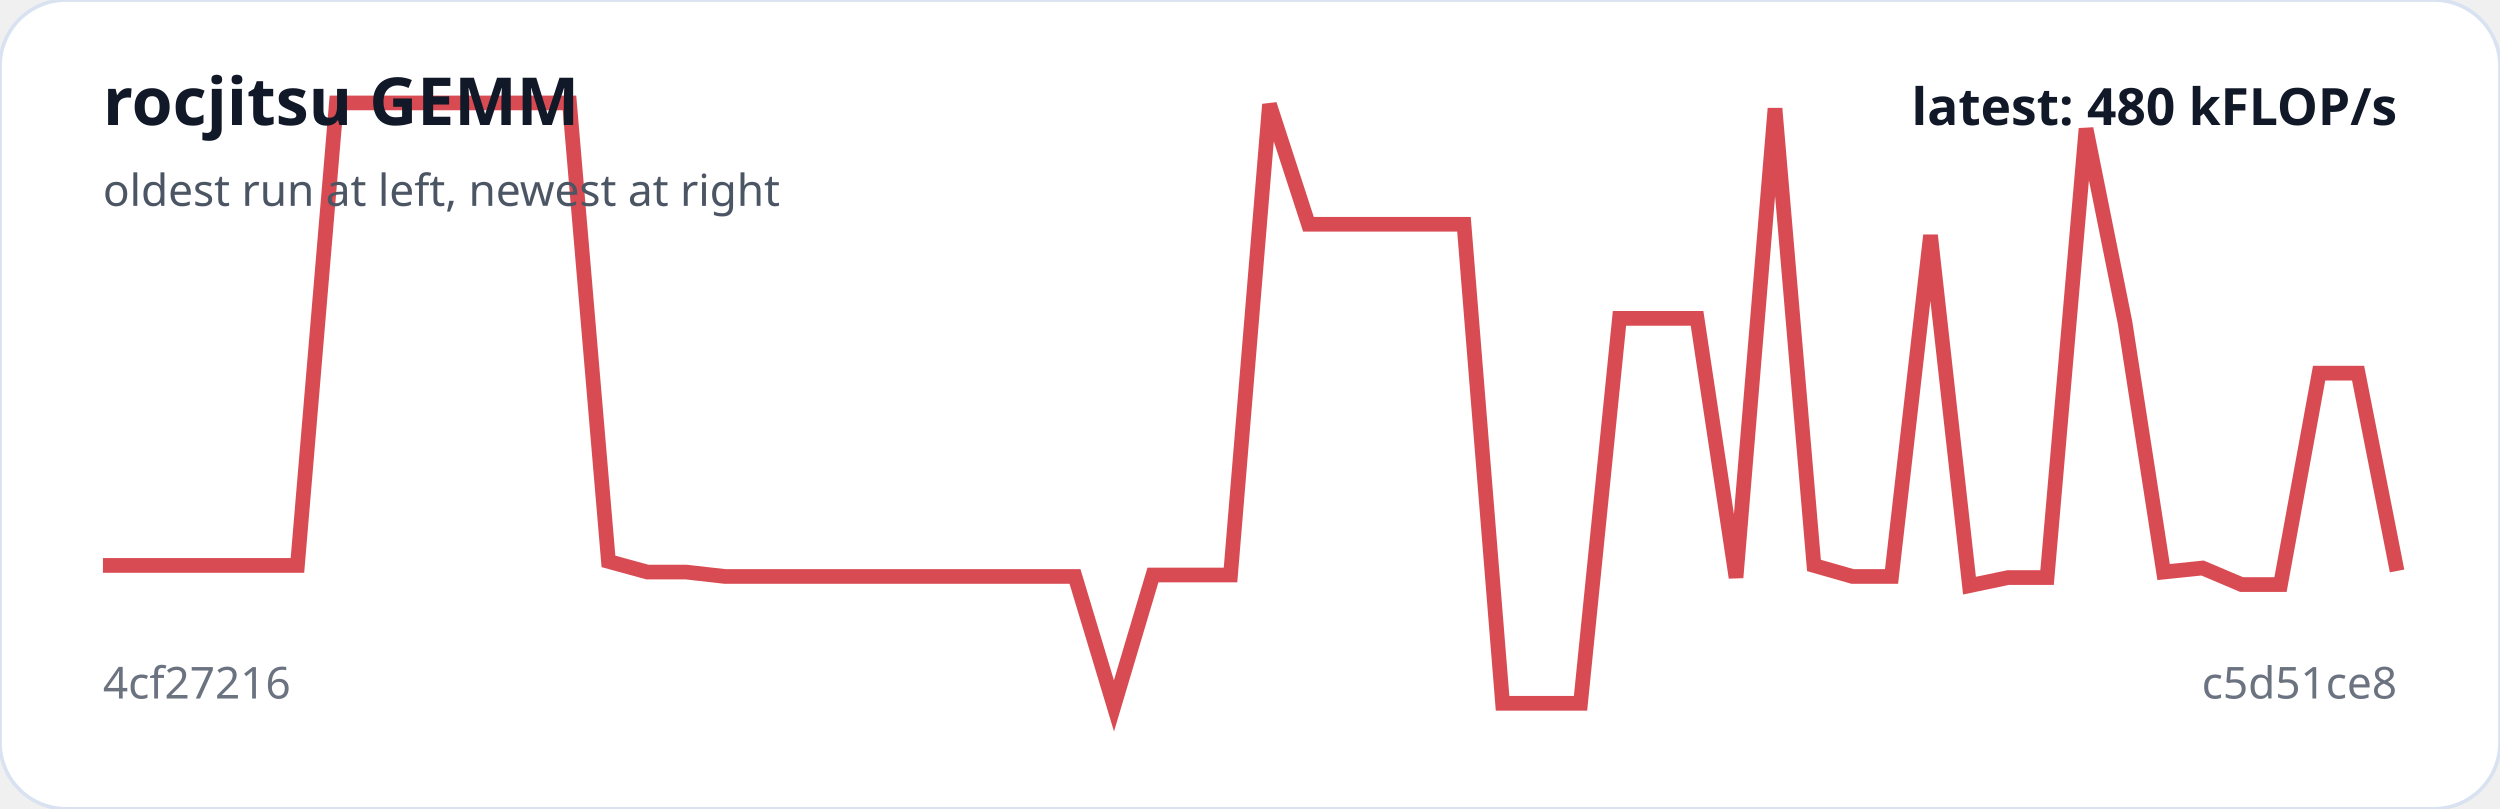
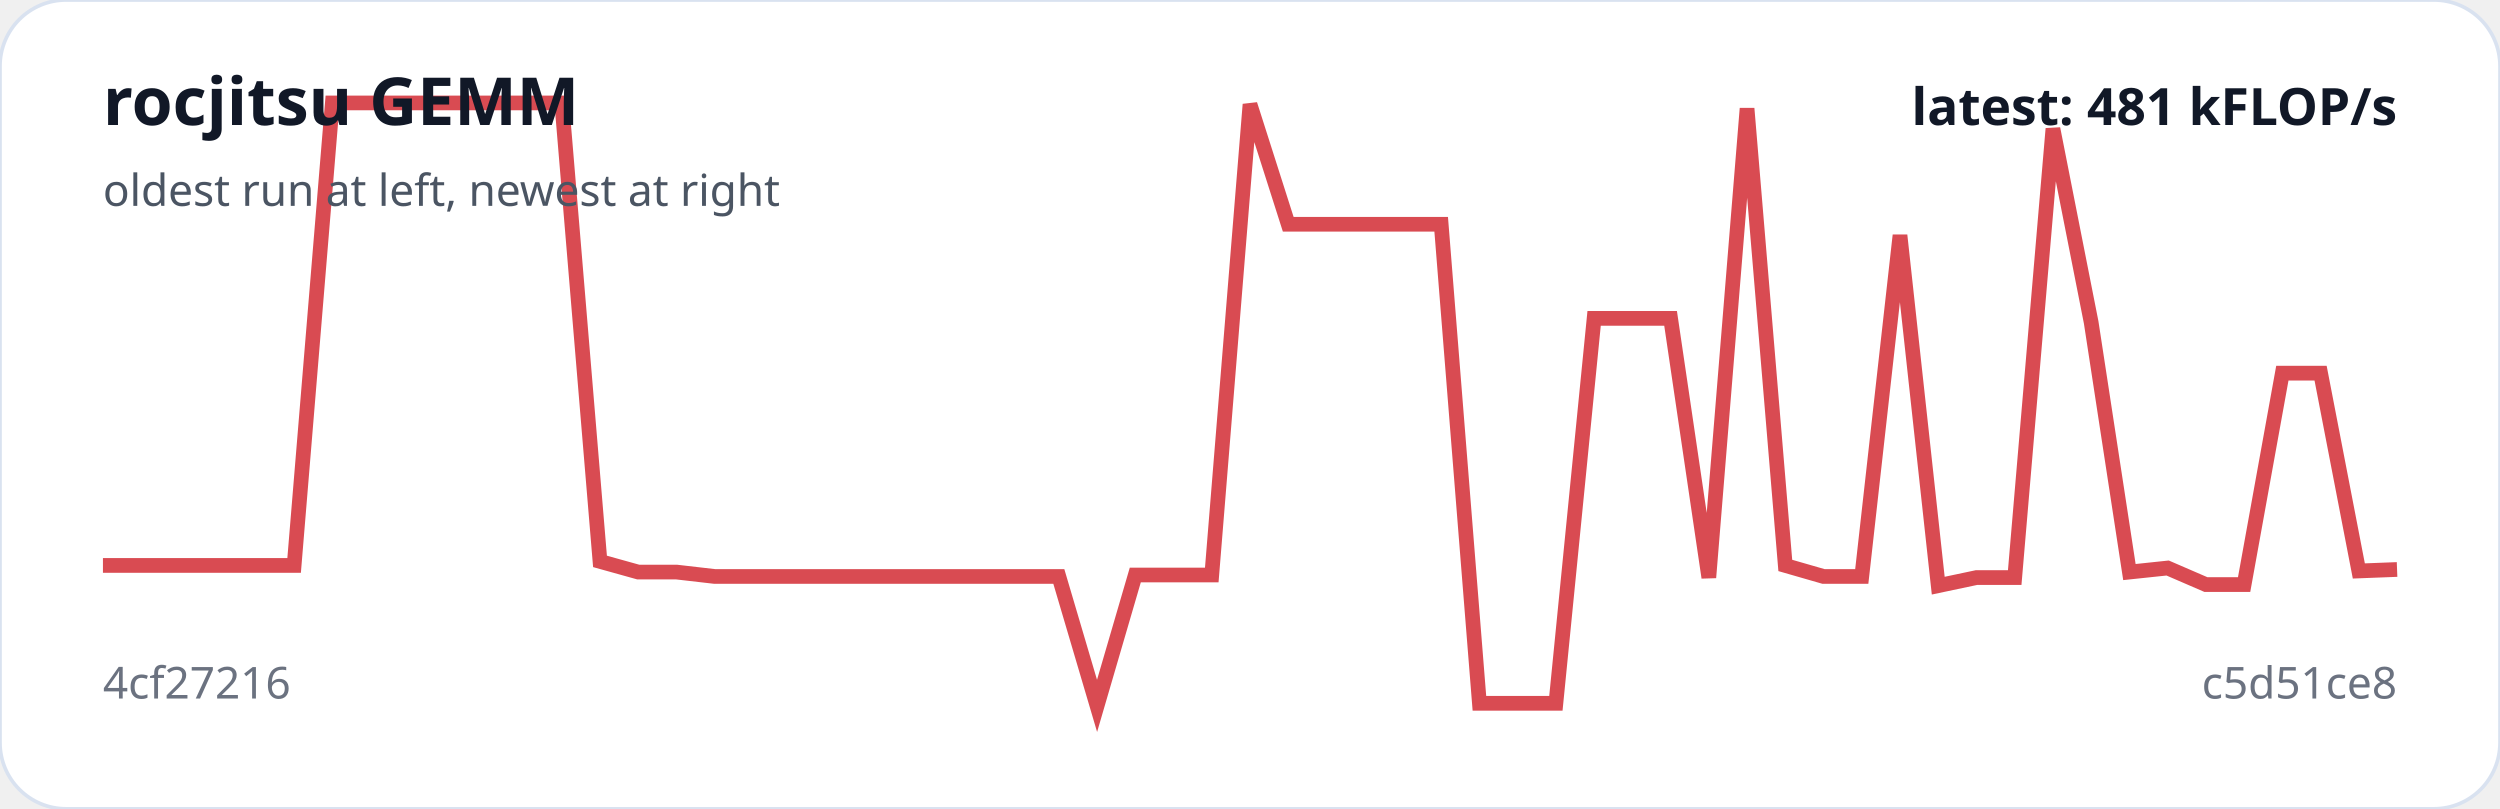
<svg xmlns="http://www.w3.org/2000/svg" viewBox="0 0 680 220" width="100%" role="img" aria-label="rocjitsu GEMM trend">
  <rect width="100%" height="100%" rx="18" fill="#ffffff" stroke="#d9e2f0" />
-   <polyline fill="none" stroke="#d94b52" stroke-width="4" points="28.0,153.8 38.6,153.8 49.2,153.8 59.7,153.8 70.3,153.8 80.9,153.8 91.5,28.0 102.0,28.0 112.6,28.0 123.2,28.0 133.8,28.0 144.3,28.0 154.9,28.0 165.5,152.7 176.1,155.6 186.6,155.6 197.2,156.8 207.8,156.8 218.4,156.8 228.9,156.8 239.5,156.8 250.1,156.8 260.7,156.8 271.3,156.8 281.8,156.8 292.4,156.8 303.0,192.0 313.6,156.4 324.1,156.4 334.7,156.4 345.3,28.4 355.9,61.0 366.4,61.0 377.0,61.0 387.6,61.0 398.2,61.0 408.7,191.3 419.3,191.3 429.9,191.3 440.5,86.6 451.1,86.6 461.6,86.6 472.2,157.1 482.8,29.5 493.4,153.8 503.9,156.8 514.5,156.8 525.1,64.0 535.7,159.3 546.2,157.1 556.8,157.1 567.4,35.0 578.0,87.7 588.5,155.6 599.1,154.5 609.7,159.0 620.3,159.0 630.8,101.5 641.4,101.5 652.0,155.3" />
+   <polyline fill="none" stroke="#d94b52" stroke-width="4" points="28.0,153.8 38.4,153.8 48.8,153.8 59.2,153.8 69.6,153.8 80.0,153.8 90.4,28.0 100.8,28.0 111.2,28.0 121.6,28.0 132.0,28.0 142.4,28.0 152.8,28.0 163.2,152.7 173.6,155.6 184.0,155.6 194.4,156.8 204.8,156.8 215.2,156.8 225.6,156.8 236.0,156.8 246.4,156.8 256.8,156.8 267.2,156.8 277.6,156.8 288.0,156.8 298.4,192.0 308.8,156.4 319.2,156.4 329.6,156.4 340.0,28.4 350.4,61.0 360.8,61.0 371.2,61.0 381.6,61.0 392.0,61.0 402.4,191.3 412.8,191.3 423.2,191.3 433.6,86.6 444.0,86.6 454.4,86.6 464.8,157.1 475.2,29.5 485.6,153.8 496.0,156.8 506.4,156.8 516.8,64.0 527.2,159.3 537.6,157.1 548.0,157.1 558.4,35.0 568.8,87.7 579.2,155.6 589.6,154.5 600.0,159.0 610.4,159.0 620.8,101.5 631.2,101.5 641.6,155.3 652.0,154.9" />
  <text x="28" y="34" fill="#111827" font-family="system-ui,sans-serif" font-size="18" font-weight="700">rocjitsu GEMM</text>
  <text x="28" y="56" fill="#4b5563" font-family="system-ui,sans-serif" font-size="12">oldest run at left, newest at right</text>
  <text x="28" y="190" fill="#6b7280" font-family="system-ui,sans-serif" font-size="12">4cf27216</text>
  <text x="652" y="190" text-anchor="end" fill="#6b7280" font-family="system-ui,sans-serif" font-size="12">c5d51ce8</text>
-   <text x="652" y="34" text-anchor="end" fill="#111827" font-family="system-ui,sans-serif" font-size="14" font-weight="700">latest: 480 kFLOP/s</text>
+   <text x="652" y="34" text-anchor="end" fill="#111827" font-family="system-ui,sans-serif" font-size="14" font-weight="700">latest: 481 kFLOP/s</text>
</svg>
